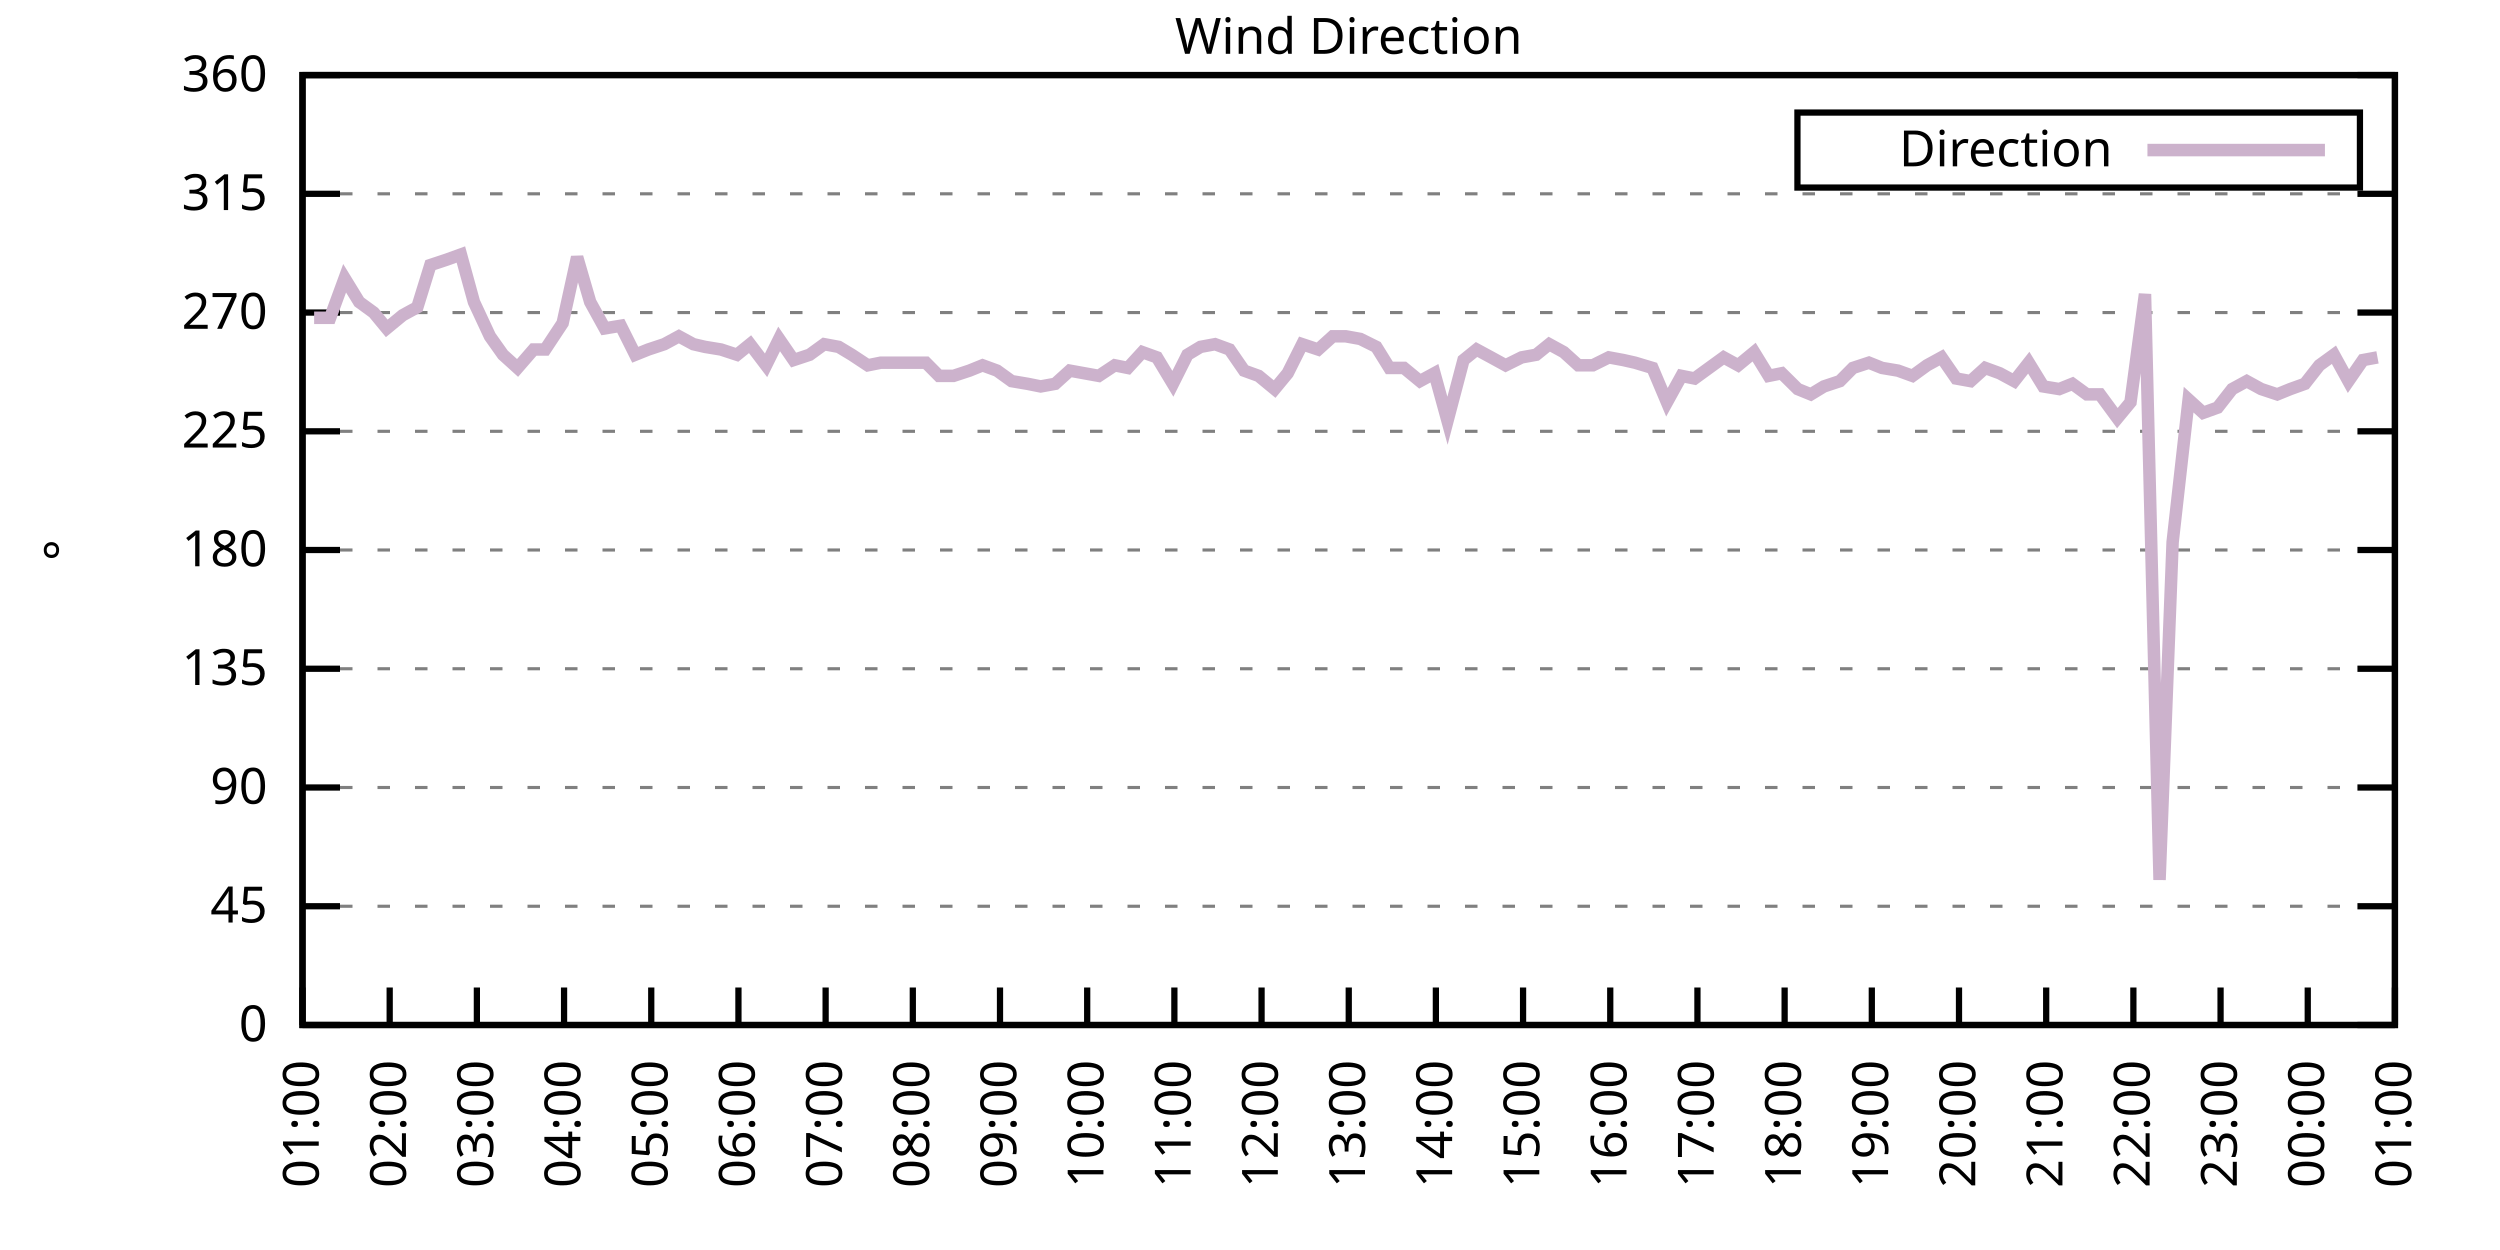
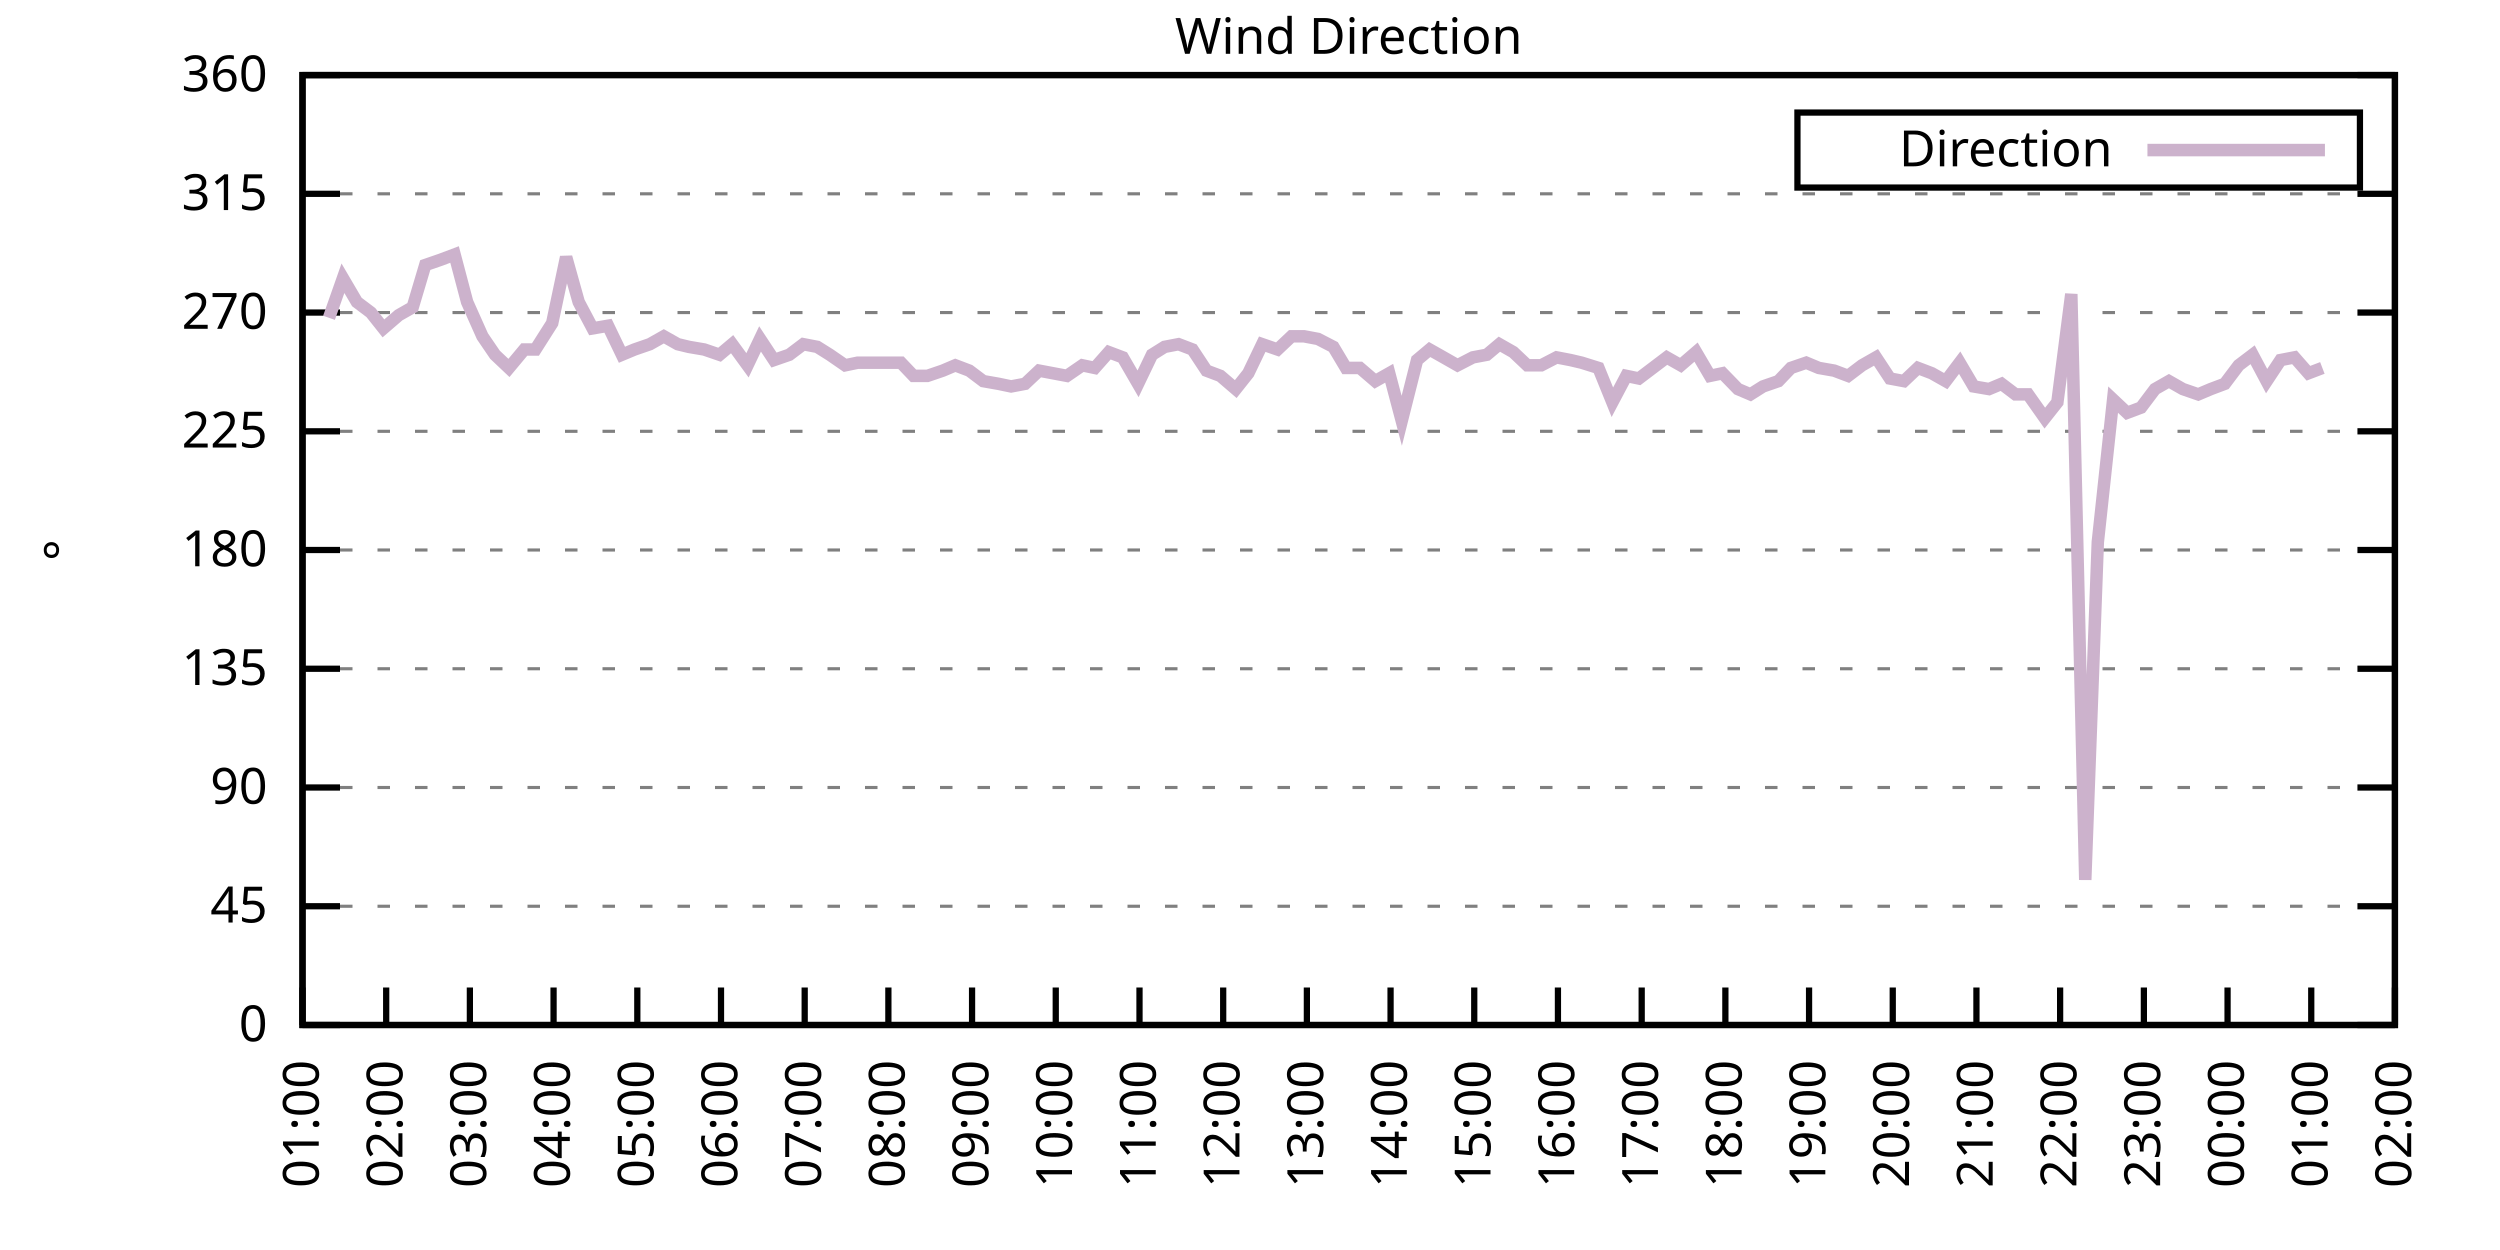
<svg xmlns="http://www.w3.org/2000/svg" xmlns:xlink="http://www.w3.org/1999/xlink" width="400" height="200" viewBox="0 0 400 200">
  <g id="gnuplot_canvas">
    <rect x="0" y="0" width="400" height="200" fill="none" />
    <defs>
      <circle id="gpDot" r="0.5" stroke-width="0.5" stroke="currentColor" />
      <path id="gpPt0" stroke-width="0.333" stroke="currentColor" d="M-1,0 h2 M0,-1 v2" />
      <path id="gpPt1" stroke-width="0.333" stroke="currentColor" d="M-1,-1 L1,1 M1,-1 L-1,1" />
      <path id="gpPt2" stroke-width="0.333" stroke="currentColor" d="M-1,0 L1,0 M0,-1 L0,1 M-1,-1 L1,1 M-1,1 L1,-1" />
      <rect id="gpPt3" stroke-width="0.333" stroke="currentColor" x="-1" y="-1" width="2" height="2" />
      <rect id="gpPt4" stroke-width="0.333" stroke="currentColor" fill="currentColor" x="-1" y="-1" width="2" height="2" />
      <circle id="gpPt5" stroke-width="0.333" stroke="currentColor" cx="0" cy="0" r="1" />
      <use xlink:href="#gpPt5" id="gpPt6" fill="currentColor" stroke="none" />
      <path id="gpPt7" stroke-width="0.333" stroke="currentColor" d="M0,-1.33 L-1.33,0.67 L1.33,0.67 z" />
      <use xlink:href="#gpPt7" id="gpPt8" fill="currentColor" stroke="none" />
      <use xlink:href="#gpPt7" id="gpPt9" stroke="currentColor" transform="rotate(180)" />
      <use xlink:href="#gpPt9" id="gpPt10" fill="currentColor" stroke="none" />
      <use xlink:href="#gpPt3" id="gpPt11" stroke="currentColor" transform="rotate(45)" />
      <use xlink:href="#gpPt11" id="gpPt12" fill="currentColor" stroke="none" />
      <path id="gpPt13" stroke-width="0.333" stroke="currentColor" d="M0,1.330 L1.265,0.411 L0.782,-1.067 L-0.782,-1.076 L-1.265,0.411 z" />
      <use xlink:href="#gpPt13" id="gpPt14" fill="currentColor" stroke="none" />
      <filter id="textbox" filterUnits="objectBoundingBox" x="0" y="0" height="1" width="1">
        <feFlood flood-color="white" flood-opacity="1" result="bgnd" />
        <feComposite in="SourceGraphic" in2="bgnd" operator="atop" />
      </filter>
      <filter id="greybox" filterUnits="objectBoundingBox" x="0" y="0" height="1" width="1">
        <feFlood flood-color="lightgrey" flood-opacity="1" result="grey" />
        <feComposite in="SourceGraphic" in2="grey" operator="atop" />
      </filter>
    </defs>
    <g fill="none" color="white" stroke="currentColor" stroke-width="1.00" stroke-linecap="butt" stroke-linejoin="miter">
</g>
    <g fill="none" color="black" stroke="currentColor" stroke-width="1.00" stroke-linecap="butt" stroke-linejoin="miter">
      <g stroke="none" shape-rendering="crispEdges">
        <polygon fill="rgb(255, 255, 255)" points="48.40,164.00 383.18,164.00 383.18,12.02 48.40,12.02 " />
      </g>
    </g>
    <g fill="none" color="black" stroke="currentColor" stroke-width="1.00" stroke-linecap="butt" stroke-linejoin="miter">
</g>
    <g fill="none" color="black" stroke="black" stroke-width="0.50" stroke-linecap="butt" stroke-linejoin="miter">
</g>
    <g fill="none" color="gray" stroke="currentColor" stroke-width="0.50" stroke-linecap="butt" stroke-linejoin="miter">
      <path stroke="gray" stroke-dasharray="2,4" class="gridline" d="M48.40,164.00 L383.19,164.00  " />
    </g>
    <g fill="none" color="gray" stroke="gray" stroke-width="1.00" stroke-linecap="butt" stroke-linejoin="miter">
</g>
    <g fill="none" color="black" stroke="currentColor" stroke-width="1.00" stroke-linecap="butt" stroke-linejoin="miter">
      <path stroke="black" d="M48.40,164.00 L54.40,164.00 M383.19,164.00 L377.19,164.00  " />
      <g transform="translate(42.80,166.60)" stroke="none" fill="black" font-family="Sans" font-size="8.00" text-anchor="end">
        <text>
          <tspan font-family="Sans"> 0</tspan>
        </text>
      </g>
    </g>
    <g fill="none" color="black" stroke="currentColor" stroke-width="1.00" stroke-linecap="butt" stroke-linejoin="miter">
</g>
    <g fill="none" color="black" stroke="black" stroke-width="0.50" stroke-linecap="butt" stroke-linejoin="miter">
</g>
    <g fill="none" color="gray" stroke="currentColor" stroke-width="0.50" stroke-linecap="butt" stroke-linejoin="miter">
      <path stroke="gray" stroke-dasharray="2,4" class="gridline" d="M48.40,145.00 L383.19,145.00  " />
    </g>
    <g fill="none" color="gray" stroke="gray" stroke-width="1.00" stroke-linecap="butt" stroke-linejoin="miter">
</g>
    <g fill="none" color="black" stroke="currentColor" stroke-width="1.00" stroke-linecap="butt" stroke-linejoin="miter">
      <path stroke="black" d="M48.40,145.00 L54.40,145.00 M383.19,145.00 L377.19,145.00  " />
      <g transform="translate(42.80,147.60)" stroke="none" fill="black" font-family="Sans" font-size="8.00" text-anchor="end">
        <text>
          <tspan font-family="Sans"> 45</tspan>
        </text>
      </g>
    </g>
    <g fill="none" color="black" stroke="currentColor" stroke-width="1.00" stroke-linecap="butt" stroke-linejoin="miter">
</g>
    <g fill="none" color="black" stroke="black" stroke-width="0.50" stroke-linecap="butt" stroke-linejoin="miter">
</g>
    <g fill="none" color="gray" stroke="currentColor" stroke-width="0.50" stroke-linecap="butt" stroke-linejoin="miter">
      <path stroke="gray" stroke-dasharray="2,4" class="gridline" d="M48.40,126.00 L383.19,126.00  " />
    </g>
    <g fill="none" color="gray" stroke="gray" stroke-width="1.00" stroke-linecap="butt" stroke-linejoin="miter">
</g>
    <g fill="none" color="black" stroke="currentColor" stroke-width="1.00" stroke-linecap="butt" stroke-linejoin="miter">
      <path stroke="black" d="M48.40,126.00 L54.40,126.00 M383.19,126.00 L377.19,126.00  " />
      <g transform="translate(42.80,128.60)" stroke="none" fill="black" font-family="Sans" font-size="8.00" text-anchor="end">
        <text>
          <tspan font-family="Sans"> 90</tspan>
        </text>
      </g>
    </g>
    <g fill="none" color="black" stroke="currentColor" stroke-width="1.00" stroke-linecap="butt" stroke-linejoin="miter">
</g>
    <g fill="none" color="black" stroke="black" stroke-width="0.50" stroke-linecap="butt" stroke-linejoin="miter">
</g>
    <g fill="none" color="gray" stroke="currentColor" stroke-width="0.50" stroke-linecap="butt" stroke-linejoin="miter">
      <path stroke="gray" stroke-dasharray="2,4" class="gridline" d="M48.40,107.00 L383.19,107.00  " />
    </g>
    <g fill="none" color="gray" stroke="gray" stroke-width="1.00" stroke-linecap="butt" stroke-linejoin="miter">
</g>
    <g fill="none" color="black" stroke="currentColor" stroke-width="1.00" stroke-linecap="butt" stroke-linejoin="miter">
      <path stroke="black" d="M48.40,107.00 L54.40,107.00 M383.19,107.00 L377.19,107.00  " />
      <g transform="translate(42.80,109.60)" stroke="none" fill="black" font-family="Sans" font-size="8.00" text-anchor="end">
        <text>
          <tspan font-family="Sans"> 135</tspan>
        </text>
      </g>
    </g>
    <g fill="none" color="black" stroke="currentColor" stroke-width="1.00" stroke-linecap="butt" stroke-linejoin="miter">
</g>
    <g fill="none" color="black" stroke="black" stroke-width="0.50" stroke-linecap="butt" stroke-linejoin="miter">
</g>
    <g fill="none" color="gray" stroke="currentColor" stroke-width="0.50" stroke-linecap="butt" stroke-linejoin="miter">
      <path stroke="gray" stroke-dasharray="2,4" class="gridline" d="M48.40,88.00 L383.19,88.00  " />
    </g>
    <g fill="none" color="gray" stroke="gray" stroke-width="1.00" stroke-linecap="butt" stroke-linejoin="miter">
</g>
    <g fill="none" color="black" stroke="currentColor" stroke-width="1.00" stroke-linecap="butt" stroke-linejoin="miter">
      <path stroke="black" d="M48.40,88.00 L54.40,88.00 M383.19,88.00 L377.19,88.00  " />
      <g transform="translate(42.80,90.60)" stroke="none" fill="black" font-family="Sans" font-size="8.00" text-anchor="end">
        <text>
          <tspan font-family="Sans"> 180</tspan>
        </text>
      </g>
    </g>
    <g fill="none" color="black" stroke="currentColor" stroke-width="1.00" stroke-linecap="butt" stroke-linejoin="miter">
</g>
    <g fill="none" color="black" stroke="black" stroke-width="0.50" stroke-linecap="butt" stroke-linejoin="miter">
</g>
    <g fill="none" color="gray" stroke="currentColor" stroke-width="0.50" stroke-linecap="butt" stroke-linejoin="miter">
      <path stroke="gray" stroke-dasharray="2,4" class="gridline" d="M48.40,69.01 L383.19,69.01  " />
    </g>
    <g fill="none" color="gray" stroke="gray" stroke-width="1.00" stroke-linecap="butt" stroke-linejoin="miter">
</g>
    <g fill="none" color="black" stroke="currentColor" stroke-width="1.00" stroke-linecap="butt" stroke-linejoin="miter">
      <path stroke="black" d="M48.40,69.01 L54.40,69.01 M383.19,69.01 L377.19,69.01  " />
      <g transform="translate(42.80,71.61)" stroke="none" fill="black" font-family="Sans" font-size="8.00" text-anchor="end">
        <text>
          <tspan font-family="Sans"> 225</tspan>
        </text>
      </g>
    </g>
    <g fill="none" color="black" stroke="currentColor" stroke-width="1.00" stroke-linecap="butt" stroke-linejoin="miter">
</g>
    <g fill="none" color="black" stroke="black" stroke-width="0.50" stroke-linecap="butt" stroke-linejoin="miter">
</g>
    <g fill="none" color="gray" stroke="currentColor" stroke-width="0.50" stroke-linecap="butt" stroke-linejoin="miter">
      <path stroke="gray" stroke-dasharray="2,4" class="gridline" d="M48.40,50.01 L383.19,50.01  " />
    </g>
    <g fill="none" color="gray" stroke="gray" stroke-width="1.00" stroke-linecap="butt" stroke-linejoin="miter">
</g>
    <g fill="none" color="black" stroke="currentColor" stroke-width="1.00" stroke-linecap="butt" stroke-linejoin="miter">
      <path stroke="black" d="M48.40,50.01 L54.40,50.01 M383.19,50.01 L377.19,50.01  " />
      <g transform="translate(42.80,52.61)" stroke="none" fill="black" font-family="Sans" font-size="8.00" text-anchor="end">
        <text>
          <tspan font-family="Sans"> 270</tspan>
        </text>
      </g>
    </g>
    <g fill="none" color="black" stroke="currentColor" stroke-width="1.00" stroke-linecap="butt" stroke-linejoin="miter">
</g>
    <g fill="none" color="black" stroke="black" stroke-width="0.50" stroke-linecap="butt" stroke-linejoin="miter">
</g>
    <g fill="none" color="gray" stroke="currentColor" stroke-width="0.50" stroke-linecap="butt" stroke-linejoin="miter">
      <path stroke="gray" stroke-dasharray="2,4" class="gridline" d="M48.40,31.01 L383.19,31.01  " />
    </g>
    <g fill="none" color="gray" stroke="gray" stroke-width="1.00" stroke-linecap="butt" stroke-linejoin="miter">
</g>
    <g fill="none" color="black" stroke="currentColor" stroke-width="1.00" stroke-linecap="butt" stroke-linejoin="miter">
      <path stroke="black" d="M48.40,31.01 L54.40,31.01 M383.19,31.01 L377.19,31.01  " />
      <g transform="translate(42.80,33.61)" stroke="none" fill="black" font-family="Sans" font-size="8.00" text-anchor="end">
        <text>
          <tspan font-family="Sans"> 315</tspan>
        </text>
      </g>
    </g>
    <g fill="none" color="black" stroke="currentColor" stroke-width="1.00" stroke-linecap="butt" stroke-linejoin="miter">
</g>
    <g fill="none" color="black" stroke="black" stroke-width="0.50" stroke-linecap="butt" stroke-linejoin="miter">
</g>
    <g fill="none" color="gray" stroke="currentColor" stroke-width="0.50" stroke-linecap="butt" stroke-linejoin="miter">
      <path stroke="gray" stroke-dasharray="2,4" class="gridline" d="M48.40,12.01 L383.19,12.01  " />
    </g>
    <g fill="none" color="gray" stroke="gray" stroke-width="1.00" stroke-linecap="butt" stroke-linejoin="miter">
</g>
    <g fill="none" color="black" stroke="currentColor" stroke-width="1.00" stroke-linecap="butt" stroke-linejoin="miter">
      <path stroke="black" d="M48.40,12.01 L54.40,12.01 M383.19,12.01 L377.19,12.01  " />
      <g transform="translate(42.80,14.61)" stroke="none" fill="black" font-family="Sans" font-size="8.00" text-anchor="end">
        <text>
          <tspan font-family="Sans"> 360</tspan>
        </text>
      </g>
    </g>
    <g fill="none" color="black" stroke="currentColor" stroke-width="1.00" stroke-linecap="butt" stroke-linejoin="miter">
      <path stroke="black" d="M48.40,164.00 L48.40,158.00  " />
      <g transform="translate(51.00,169.60) rotate(270.00)" stroke="none" fill="black" font-family="Sans" font-size="8.00" text-anchor="end">
        <text>
          <tspan font-family="Sans">01:00</tspan>
        </text>
      </g>
    </g>
    <g fill="none" color="black" stroke="currentColor" stroke-width="1.00" stroke-linecap="butt" stroke-linejoin="miter">
-       <path stroke="black" d="M62.35,164.00 L62.35,158.00  " />
-       <g transform="translate(64.95,169.60) rotate(270.00)" stroke="none" fill="black" font-family="Sans" font-size="8.00" text-anchor="end">
+       <path stroke="black" d="M61.79,164.00 L61.79,158.00  " />
+       <g transform="translate(64.39,169.60) rotate(270.00)" stroke="none" fill="black" font-family="Sans" font-size="8.00" text-anchor="end">
        <text>
          <tspan font-family="Sans">02:00</tspan>
        </text>
      </g>
    </g>
    <g fill="none" color="black" stroke="currentColor" stroke-width="1.00" stroke-linecap="butt" stroke-linejoin="miter">
-       <path stroke="black" d="M76.30,164.00 L76.30,158.00  " />
-       <g transform="translate(78.90,169.60) rotate(270.00)" stroke="none" fill="black" font-family="Sans" font-size="8.00" text-anchor="end">
+       <path stroke="black" d="M75.18,164.00 L75.18,158.00  " />
+       <g transform="translate(77.78,169.60) rotate(270.00)" stroke="none" fill="black" font-family="Sans" font-size="8.00" text-anchor="end">
        <text>
          <tspan font-family="Sans">03:00</tspan>
        </text>
      </g>
    </g>
    <g fill="none" color="black" stroke="currentColor" stroke-width="1.00" stroke-linecap="butt" stroke-linejoin="miter">
-       <path stroke="black" d="M90.25,164.00 L90.25,158.00  " />
-       <g transform="translate(92.85,169.60) rotate(270.00)" stroke="none" fill="black" font-family="Sans" font-size="8.00" text-anchor="end">
+       <path stroke="black" d="M88.57,164.00 L88.57,158.00  " />
+       <g transform="translate(91.17,169.60) rotate(270.00)" stroke="none" fill="black" font-family="Sans" font-size="8.00" text-anchor="end">
        <text>
          <tspan font-family="Sans">04:00</tspan>
        </text>
      </g>
    </g>
    <g fill="none" color="black" stroke="currentColor" stroke-width="1.00" stroke-linecap="butt" stroke-linejoin="miter">
-       <path stroke="black" d="M104.20,164.00 L104.20,158.00  " />
-       <g transform="translate(106.80,169.60) rotate(270.00)" stroke="none" fill="black" font-family="Sans" font-size="8.00" text-anchor="end">
+       <path stroke="black" d="M101.97,164.00 L101.97,158.00  " />
+       <g transform="translate(104.57,169.60) rotate(270.00)" stroke="none" fill="black" font-family="Sans" font-size="8.00" text-anchor="end">
        <text>
          <tspan font-family="Sans">05:00</tspan>
        </text>
      </g>
    </g>
    <g fill="none" color="black" stroke="currentColor" stroke-width="1.00" stroke-linecap="butt" stroke-linejoin="miter">
-       <path stroke="black" d="M118.15,164.00 L118.15,158.00  " />
-       <g transform="translate(120.75,169.60) rotate(270.00)" stroke="none" fill="black" font-family="Sans" font-size="8.00" text-anchor="end">
+       <path stroke="black" d="M115.36,164.00 L115.36,158.00  " />
+       <g transform="translate(117.96,169.60) rotate(270.00)" stroke="none" fill="black" font-family="Sans" font-size="8.00" text-anchor="end">
        <text>
          <tspan font-family="Sans">06:00</tspan>
        </text>
      </g>
    </g>
    <g fill="none" color="black" stroke="currentColor" stroke-width="1.00" stroke-linecap="butt" stroke-linejoin="miter">
-       <path stroke="black" d="M132.10,164.00 L132.10,158.00  " />
-       <g transform="translate(134.70,169.60) rotate(270.00)" stroke="none" fill="black" font-family="Sans" font-size="8.00" text-anchor="end">
+       <path stroke="black" d="M128.75,164.00 L128.75,158.00  " />
+       <g transform="translate(131.35,169.60) rotate(270.00)" stroke="none" fill="black" font-family="Sans" font-size="8.00" text-anchor="end">
        <text>
          <tspan font-family="Sans">07:00</tspan>
        </text>
      </g>
    </g>
    <g fill="none" color="black" stroke="currentColor" stroke-width="1.00" stroke-linecap="butt" stroke-linejoin="miter">
-       <path stroke="black" d="M146.05,164.00 L146.05,158.00  " />
-       <g transform="translate(148.65,169.60) rotate(270.00)" stroke="none" fill="black" font-family="Sans" font-size="8.00" text-anchor="end">
+       <path stroke="black" d="M142.14,164.00 L142.14,158.00  " />
+       <g transform="translate(144.74,169.60) rotate(270.00)" stroke="none" fill="black" font-family="Sans" font-size="8.00" text-anchor="end">
        <text>
          <tspan font-family="Sans">08:00</tspan>
        </text>
      </g>
    </g>
    <g fill="none" color="black" stroke="currentColor" stroke-width="1.00" stroke-linecap="butt" stroke-linejoin="miter">
-       <path stroke="black" d="M160.00,164.00 L160.00,158.00  " />
-       <g transform="translate(162.60,169.60) rotate(270.00)" stroke="none" fill="black" font-family="Sans" font-size="8.00" text-anchor="end">
+       <path stroke="black" d="M155.53,164.00 L155.53,158.00  " />
+       <g transform="translate(158.13,169.60) rotate(270.00)" stroke="none" fill="black" font-family="Sans" font-size="8.00" text-anchor="end">
        <text>
          <tspan font-family="Sans">09:00</tspan>
        </text>
      </g>
    </g>
    <g fill="none" color="black" stroke="currentColor" stroke-width="1.00" stroke-linecap="butt" stroke-linejoin="miter">
-       <path stroke="black" d="M173.95,164.00 L173.95,158.00  " />
-       <g transform="translate(176.55,169.60) rotate(270.00)" stroke="none" fill="black" font-family="Sans" font-size="8.00" text-anchor="end">
+       <path stroke="black" d="M168.92,164.00 L168.92,158.00  " />
+       <g transform="translate(171.52,169.60) rotate(270.00)" stroke="none" fill="black" font-family="Sans" font-size="8.00" text-anchor="end">
        <text>
          <tspan font-family="Sans">10:00</tspan>
        </text>
      </g>
    </g>
    <g fill="none" color="black" stroke="currentColor" stroke-width="1.00" stroke-linecap="butt" stroke-linejoin="miter">
-       <path stroke="black" d="M187.90,164.00 L187.90,158.00  " />
-       <g transform="translate(190.50,169.60) rotate(270.00)" stroke="none" fill="black" font-family="Sans" font-size="8.00" text-anchor="end">
+       <path stroke="black" d="M182.32,164.00 L182.32,158.00  " />
+       <g transform="translate(184.92,169.60) rotate(270.00)" stroke="none" fill="black" font-family="Sans" font-size="8.00" text-anchor="end">
        <text>
          <tspan font-family="Sans">11:00</tspan>
        </text>
      </g>
    </g>
    <g fill="none" color="black" stroke="currentColor" stroke-width="1.00" stroke-linecap="butt" stroke-linejoin="miter">
-       <path stroke="black" d="M201.85,164.00 L201.85,158.00  " />
-       <g transform="translate(204.45,169.60) rotate(270.00)" stroke="none" fill="black" font-family="Sans" font-size="8.00" text-anchor="end">
+       <path stroke="black" d="M195.71,164.00 L195.71,158.00  " />
+       <g transform="translate(198.31,169.60) rotate(270.00)" stroke="none" fill="black" font-family="Sans" font-size="8.00" text-anchor="end">
        <text>
          <tspan font-family="Sans">12:00</tspan>
        </text>
      </g>
    </g>
    <g fill="none" color="black" stroke="currentColor" stroke-width="1.00" stroke-linecap="butt" stroke-linejoin="miter">
-       <path stroke="black" d="M215.80,164.00 L215.80,158.00  " />
-       <g transform="translate(218.40,169.60) rotate(270.00)" stroke="none" fill="black" font-family="Sans" font-size="8.00" text-anchor="end">
+       <path stroke="black" d="M209.10,164.00 L209.10,158.00  " />
+       <g transform="translate(211.70,169.60) rotate(270.00)" stroke="none" fill="black" font-family="Sans" font-size="8.00" text-anchor="end">
        <text>
          <tspan font-family="Sans">13:00</tspan>
        </text>
      </g>
    </g>
    <g fill="none" color="black" stroke="currentColor" stroke-width="1.00" stroke-linecap="butt" stroke-linejoin="miter">
-       <path stroke="black" d="M229.74,164.00 L229.74,158.00  " />
-       <g transform="translate(232.34,169.60) rotate(270.00)" stroke="none" fill="black" font-family="Sans" font-size="8.00" text-anchor="end">
+       <path stroke="black" d="M222.49,164.00 L222.49,158.00  " />
+       <g transform="translate(225.09,169.60) rotate(270.00)" stroke="none" fill="black" font-family="Sans" font-size="8.00" text-anchor="end">
        <text>
          <tspan font-family="Sans">14:00</tspan>
        </text>
      </g>
    </g>
    <g fill="none" color="black" stroke="currentColor" stroke-width="1.00" stroke-linecap="butt" stroke-linejoin="miter">
-       <path stroke="black" d="M243.69,164.00 L243.69,158.00  " />
-       <g transform="translate(246.29,169.60) rotate(270.00)" stroke="none" fill="black" font-family="Sans" font-size="8.00" text-anchor="end">
+       <path stroke="black" d="M235.88,164.00 L235.88,158.00  " />
+       <g transform="translate(238.48,169.60) rotate(270.00)" stroke="none" fill="black" font-family="Sans" font-size="8.00" text-anchor="end">
        <text>
          <tspan font-family="Sans">15:00</tspan>
        </text>
      </g>
    </g>
    <g fill="none" color="black" stroke="currentColor" stroke-width="1.00" stroke-linecap="butt" stroke-linejoin="miter">
-       <path stroke="black" d="M257.64,164.00 L257.64,158.00  " />
-       <g transform="translate(260.24,169.60) rotate(270.00)" stroke="none" fill="black" font-family="Sans" font-size="8.00" text-anchor="end">
+       <path stroke="black" d="M249.27,164.00 L249.27,158.00  " />
+       <g transform="translate(251.87,169.60) rotate(270.00)" stroke="none" fill="black" font-family="Sans" font-size="8.00" text-anchor="end">
        <text>
          <tspan font-family="Sans">16:00</tspan>
        </text>
      </g>
    </g>
    <g fill="none" color="black" stroke="currentColor" stroke-width="1.00" stroke-linecap="butt" stroke-linejoin="miter">
-       <path stroke="black" d="M271.59,164.00 L271.59,158.00  " />
-       <g transform="translate(274.19,169.60) rotate(270.00)" stroke="none" fill="black" font-family="Sans" font-size="8.00" text-anchor="end">
+       <path stroke="black" d="M262.67,164.00 L262.67,158.00  " />
+       <g transform="translate(265.27,169.60) rotate(270.00)" stroke="none" fill="black" font-family="Sans" font-size="8.00" text-anchor="end">
        <text>
          <tspan font-family="Sans">17:00</tspan>
        </text>
      </g>
    </g>
    <g fill="none" color="black" stroke="currentColor" stroke-width="1.00" stroke-linecap="butt" stroke-linejoin="miter">
-       <path stroke="black" d="M285.54,164.00 L285.54,158.00  " />
-       <g transform="translate(288.14,169.60) rotate(270.00)" stroke="none" fill="black" font-family="Sans" font-size="8.00" text-anchor="end">
+       <path stroke="black" d="M276.06,164.00 L276.06,158.00  " />
+       <g transform="translate(278.66,169.60) rotate(270.00)" stroke="none" fill="black" font-family="Sans" font-size="8.00" text-anchor="end">
        <text>
          <tspan font-family="Sans">18:00</tspan>
        </text>
      </g>
    </g>
    <g fill="none" color="black" stroke="currentColor" stroke-width="1.00" stroke-linecap="butt" stroke-linejoin="miter">
-       <path stroke="black" d="M299.49,164.00 L299.49,158.00  " />
-       <g transform="translate(302.09,169.60) rotate(270.00)" stroke="none" fill="black" font-family="Sans" font-size="8.00" text-anchor="end">
+       <path stroke="black" d="M289.45,164.00 L289.45,158.00  " />
+       <g transform="translate(292.05,169.60) rotate(270.00)" stroke="none" fill="black" font-family="Sans" font-size="8.00" text-anchor="end">
        <text>
          <tspan font-family="Sans">19:00</tspan>
        </text>
      </g>
    </g>
    <g fill="none" color="black" stroke="currentColor" stroke-width="1.00" stroke-linecap="butt" stroke-linejoin="miter">
-       <path stroke="black" d="M313.44,164.00 L313.44,158.00  " />
-       <g transform="translate(316.04,169.60) rotate(270.00)" stroke="none" fill="black" font-family="Sans" font-size="8.00" text-anchor="end">
+       <path stroke="black" d="M302.84,164.00 L302.84,158.00  " />
+       <g transform="translate(305.44,169.60) rotate(270.00)" stroke="none" fill="black" font-family="Sans" font-size="8.00" text-anchor="end">
        <text>
          <tspan font-family="Sans">20:00</tspan>
        </text>
      </g>
    </g>
    <g fill="none" color="black" stroke="currentColor" stroke-width="1.00" stroke-linecap="butt" stroke-linejoin="miter">
-       <path stroke="black" d="M327.39,164.00 L327.39,158.00  " />
-       <g transform="translate(329.99,169.60) rotate(270.00)" stroke="none" fill="black" font-family="Sans" font-size="8.00" text-anchor="end">
+       <path stroke="black" d="M316.23,164.00 L316.23,158.00  " />
+       <g transform="translate(318.83,169.60) rotate(270.00)" stroke="none" fill="black" font-family="Sans" font-size="8.00" text-anchor="end">
        <text>
          <tspan font-family="Sans">21:00</tspan>
        </text>
      </g>
    </g>
    <g fill="none" color="black" stroke="currentColor" stroke-width="1.00" stroke-linecap="butt" stroke-linejoin="miter">
-       <path stroke="black" d="M341.34,164.00 L341.34,158.00  " />
-       <g transform="translate(343.94,169.60) rotate(270.00)" stroke="none" fill="black" font-family="Sans" font-size="8.00" text-anchor="end">
+       <path stroke="black" d="M329.62,164.00 L329.62,158.00  " />
+       <g transform="translate(332.22,169.60) rotate(270.00)" stroke="none" fill="black" font-family="Sans" font-size="8.00" text-anchor="end">
        <text>
          <tspan font-family="Sans">22:00</tspan>
        </text>
      </g>
    </g>
    <g fill="none" color="black" stroke="currentColor" stroke-width="1.00" stroke-linecap="butt" stroke-linejoin="miter">
-       <path stroke="black" d="M355.29,164.00 L355.29,158.00  " />
-       <g transform="translate(357.89,169.60) rotate(270.00)" stroke="none" fill="black" font-family="Sans" font-size="8.00" text-anchor="end">
+       <path stroke="black" d="M343.02,164.00 L343.02,158.00  " />
+       <g transform="translate(345.62,169.60) rotate(270.00)" stroke="none" fill="black" font-family="Sans" font-size="8.00" text-anchor="end">
        <text>
          <tspan font-family="Sans">23:00</tspan>
        </text>
      </g>
    </g>
    <g fill="none" color="black" stroke="currentColor" stroke-width="1.00" stroke-linecap="butt" stroke-linejoin="miter">
-       <path stroke="black" d="M369.24,164.00 L369.24,158.00  " />
-       <g transform="translate(371.84,169.60) rotate(270.00)" stroke="none" fill="black" font-family="Sans" font-size="8.00" text-anchor="end">
+       <path stroke="black" d="M356.41,164.00 L356.41,158.00  " />
+       <g transform="translate(359.01,169.60) rotate(270.00)" stroke="none" fill="black" font-family="Sans" font-size="8.00" text-anchor="end">
        <text>
          <tspan font-family="Sans">00:00</tspan>
+         </text>
+       </g>
+     </g>
+     <g fill="none" color="black" stroke="currentColor" stroke-width="1.00" stroke-linecap="butt" stroke-linejoin="miter">
+       <path stroke="black" d="M369.80,164.00 L369.80,158.00  " />
+       <g transform="translate(372.40,169.60) rotate(270.00)" stroke="none" fill="black" font-family="Sans" font-size="8.00" text-anchor="end">
+         <text>
+           <tspan font-family="Sans">01:00</tspan>
        </text>
      </g>
    </g>
    <g fill="none" color="black" stroke="currentColor" stroke-width="1.00" stroke-linecap="butt" stroke-linejoin="miter">
      <path stroke="black" d="M383.19,164.00 L383.19,158.00  " />
      <g transform="translate(385.79,169.60) rotate(270.00)" stroke="none" fill="black" font-family="Sans" font-size="8.00" text-anchor="end">
        <text>
-           <tspan font-family="Sans">01:00</tspan>
+           <tspan font-family="Sans">02:00</tspan>
        </text>
      </g>
    </g>
    <g fill="none" color="black" stroke="currentColor" stroke-width="1.00" stroke-linecap="butt" stroke-linejoin="miter">
</g>
    <g fill="none" color="black" stroke="currentColor" stroke-width="1.00" stroke-linecap="butt" stroke-linejoin="miter">
      <path stroke="black" d="M48.40,12.01 L48.40,164.00 L383.19,164.00 L383.19,12.01 L48.40,12.01 Z  " />
    </g>
    <g fill="none" color="black" stroke="currentColor" stroke-width="1.00" stroke-linecap="butt" stroke-linejoin="miter">
</g>
    <g fill="none" color="black" stroke="currentColor" stroke-width="1.00" stroke-linecap="butt" stroke-linejoin="miter">
      <path stroke="black" d="M287.59,30.01 L287.59,18.01 L377.59,18.01 L377.59,30.01 L287.59,30.01 Z  " />
    </g>
    <g id="Wind_direction_plot_1">
      <g fill="none" color="white" stroke="black" stroke-width="2.00" stroke-linecap="butt" stroke-linejoin="miter">
</g>
      <g fill="none" color="black" stroke="currentColor" stroke-width="2.00" stroke-linecap="butt" stroke-linejoin="miter">
        <g transform="translate(337.99,26.61)" stroke="none" fill="black" font-family="Sans" font-size="8.00" text-anchor="end">
          <text>
            <tspan font-family="Sans">Direction</tspan>
          </text>
        </g>
      </g>
      <g fill="none" color="black" stroke="currentColor" stroke-width="2.00" stroke-linecap="butt" stroke-linejoin="miter">
-         <path stroke="rgb(204, 178, 204)" d="M343.59,24.01 L371.99,24.01 M50.26,50.85 L52.82,50.85 L55.14,44.52 L57.47,48.32 L59.79,50.01 L61.88,52.54   L64.44,50.43 L66.77,49.16 L68.86,42.41 L71.42,41.56 L73.74,40.72 L75.83,48.32 L78.39,53.81 L80.48,56.76   L82.81,58.87 L85.37,55.92 L87.23,55.92 L90.02,51.70 L92.34,41.14 L94.43,48.32 L96.76,52.54 L99.32,52.12   L101.64,56.76 L103.73,55.92 L106.29,55.07 L108.62,53.81 L110.94,55.07 L112.80,55.50 L115.36,55.92 L117.92,56.76   L120.01,55.07 L122.57,58.45 L124.66,54.23 L126.98,57.61 L129.54,56.76 L131.87,55.07 L134.19,55.50 L136.28,56.76   L138.84,58.45 L140.93,58.03 L143.49,58.03 L145.81,58.03 L148.14,58.03 L150.23,60.14 L152.56,60.14 L155.11,59.30   L157.21,58.45 L159.53,59.30 L161.86,60.98 L164.41,61.41 L166.51,61.83 L168.83,61.41 L171.16,59.30 L173.48,59.72   L175.81,60.14 L178.36,58.45 L180.46,58.87 L182.78,56.34 L185.11,57.18 L187.66,61.41 L189.99,56.76 L192.08,55.50   L194.41,55.07 L196.73,55.92 L199.06,59.30 L201.38,60.14 L203.94,62.25 L206.03,59.72 L208.36,55.07 L210.91,55.92   L213.24,53.81 L215.33,53.81 L217.65,54.23 L220.21,55.50 L222.30,58.87 L224.63,58.87 L227.19,60.98 L229.51,59.72   L231.60,67.32 L234.16,57.61 L236.25,55.92 L238.58,57.18 L240.90,58.45 L243.46,57.18 L245.79,56.76 L247.88,55.07   L250.20,56.34 L252.53,58.45 L254.85,58.45 L257.41,57.18 L259.74,57.61 L261.60,58.03 L264.39,58.87 L266.71,64.36   L269.04,60.14 L271.13,60.56 L273.45,58.87 L275.78,57.18 L278.10,58.45 L280.66,56.34 L282.99,60.14 L285.08,59.72   L287.64,62.25 L289.73,63.10 L291.82,61.83 L294.38,60.98 L296.47,58.87 L299.03,58.03 L301.12,58.87 L303.68,59.30   L306.00,60.14 L308.33,58.45 L310.65,57.18 L312.98,60.56 L315.30,60.98 L317.63,58.87 L319.95,59.72 L322.28,60.98   L324.60,58.03 L326.93,61.83 L329.48,62.25 L331.58,61.41 L333.90,63.10 L335.99,63.10 L338.78,66.90 L340.88,64.36   L343.20,47.05 L345.53,140.78 L347.62,86.74 L350.18,63.94 L352.50,66.05 L354.83,65.21 L357.15,62.25 L359.48,60.98   L361.80,62.25 L364.36,63.10 L366.45,62.25 L368.78,61.41 L371.10,58.45 L373.43,56.76 L375.75,60.98 L378.08,57.61   L380.40,57.18  " />
+         <path stroke="rgb(204, 178, 204)" d="M343.59,24.01 L371.99,24.01 M52.64,50.85 L54.87,44.52 L57.10,48.32 L59.34,50.01 L61.35,52.54 L63.80,50.43   L66.03,49.16 L68.04,42.41 L70.50,41.56 L72.73,40.72 L74.74,48.32 L77.19,53.81 L79.20,56.76 L81.43,58.87   L83.89,55.92 L85.67,55.92 L88.35,51.70 L90.58,41.14 L92.59,48.32 L94.82,52.54 L97.28,52.12 L99.51,56.76   L101.52,55.92 L103.98,55.07 L106.21,53.81 L108.44,55.07 L110.22,55.50 L112.68,55.92 L115.13,56.76 L117.14,55.07   L119.60,58.45 L121.61,54.23 L123.84,57.61 L126.29,56.76 L128.53,55.07 L130.76,55.50 L132.77,56.76 L135.22,58.45   L137.23,58.03 L139.69,58.03 L141.92,58.03 L144.15,58.03 L146.16,60.14 L148.39,60.14 L150.85,59.30 L152.85,58.45   L155.09,59.30 L157.32,60.98 L159.77,61.41 L161.78,61.83 L164.01,61.41 L166.25,59.30 L168.48,59.72 L170.71,60.14   L173.17,58.45 L175.17,58.87 L177.41,56.34 L179.64,57.18 L182.09,61.41 L184.32,56.76 L186.33,55.50 L188.57,55.07   L190.80,55.92 L193.03,59.30 L195.26,60.14 L197.72,62.25 L199.73,59.72 L201.96,55.07 L204.41,55.92 L206.64,53.81   L208.65,53.81 L210.88,54.23 L213.34,55.50 L215.35,58.87 L217.58,58.87 L220.04,60.98 L222.27,59.72 L224.28,67.32   L226.73,57.61 L228.74,55.92 L230.97,57.18 L233.20,58.45 L235.66,57.18 L237.89,56.76 L239.90,55.07 L242.13,56.34   L244.36,58.45 L246.60,58.45 L249.05,57.18 L251.28,57.61 L253.07,58.03 L255.75,58.87 L257.98,64.36 L260.21,60.14   L262.22,60.56 L264.45,58.87 L266.68,57.18 L268.92,58.45 L271.37,56.34 L273.60,60.14 L275.61,59.72 L278.07,62.25   L280.07,63.10 L282.08,61.83 L284.54,60.98 L286.55,58.87 L289.00,58.03 L291.01,58.87 L293.47,59.30 L295.70,60.14   L297.93,58.45 L300.16,57.18 L302.39,60.56 L304.63,60.98 L306.86,58.87 L309.09,59.72 L311.32,60.98 L313.55,58.03   L315.79,61.83 L318.24,62.25 L320.25,61.41 L322.48,63.10 L324.49,63.10 L327.17,66.90 L329.18,64.36 L331.41,47.05   L333.64,140.78 L335.65,86.74 L338.10,63.94 L340.34,66.05 L342.57,65.21 L344.80,62.25 L347.03,60.98 L349.26,62.25   L351.72,63.10 L353.73,62.25 L355.96,61.41 L358.19,58.45 L360.42,56.76 L362.66,60.98 L364.89,57.61 L367.12,57.18   L369.35,59.72 L371.58,58.87  " />
      </g>
    </g>
    <g fill="none" color="black" stroke="currentColor" stroke-width="2.00" stroke-linecap="butt" stroke-linejoin="miter">
</g>
    <g fill="none" color="black" stroke="black" stroke-width="1.00" stroke-linecap="butt" stroke-linejoin="miter">
</g>
    <g fill="none" color="black" stroke="currentColor" stroke-width="1.00" stroke-linecap="butt" stroke-linejoin="miter">
      <path stroke="black" d="M48.40,12.01 L48.40,164.00 L383.19,164.00 L383.19,12.01 L48.40,12.01 Z  " />
      <g transform="translate(12.80,88.01) rotate(270.00)" stroke="none" fill="black" font-family="Sans" font-size="8.00" text-anchor="middle">
        <text>
          <tspan font-family="Sans">°</tspan>
        </text>
      </g>
    </g>
    <g fill="none" color="black" stroke="currentColor" stroke-width="1.00" stroke-linecap="butt" stroke-linejoin="miter">
</g>
    <g fill="none" color="black" stroke="currentColor" stroke-width="1.00" stroke-linecap="butt" stroke-linejoin="miter">
      <g transform="translate(215.79,8.61)" stroke="none" fill="black" font-family="Sans" font-size="8.00" text-anchor="middle">
        <text>
          <tspan font-family="Sans">Wind Direction</tspan>
        </text>
      </g>
    </g>
    <g fill="none" color="black" stroke="currentColor" stroke-width="1.00" stroke-linecap="butt" stroke-linejoin="miter">
</g>
  </g>
</svg>
